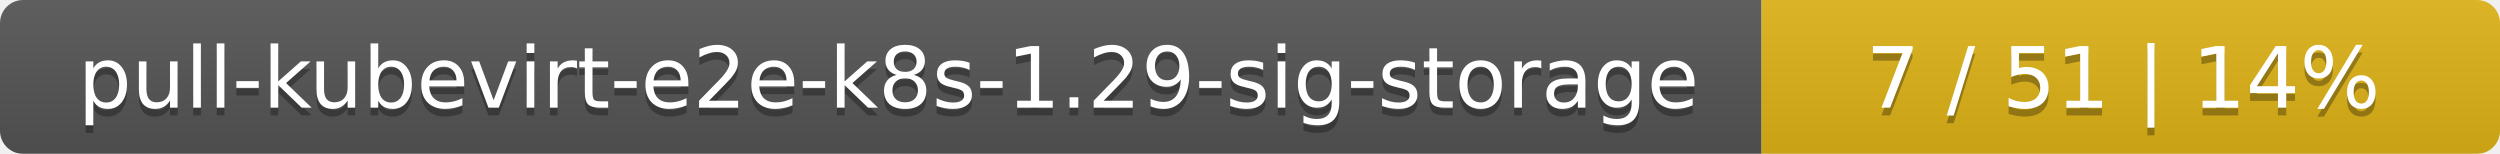
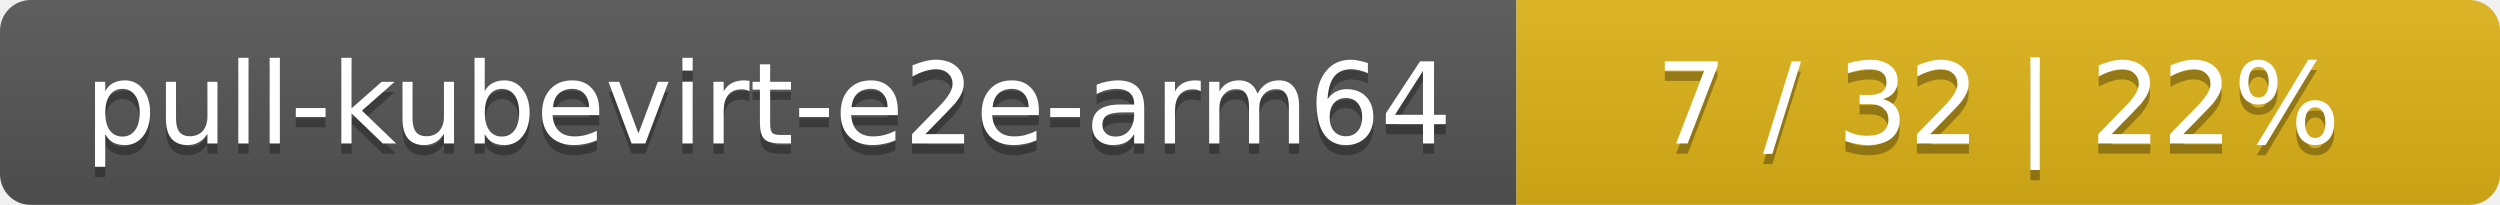
- <svg xmlns="http://www.w3.org/2000/svg" width="325" height="20">
+ <svg xmlns="http://www.w3.org/2000/svg" width="244" height="20">
  <linearGradient id="smooth" x2="0" y2="100%">
    <stop offset="0" stop-color="#bbb" stop-opacity=".1" />
    <stop offset="1" stop-opacity=".1" />
  </linearGradient>
  <mask id="round">
-     <rect width="325" height="20" rx="3" fill="#fff" />
+     <rect width="244" height="20" rx="3" fill="#fff" />
  </mask>
  <g mask="url(#round)">
-     <rect width="229" height="20" fill="#555" />
-     <rect x="229" width="96" height="20" fill="#dfb317" />
-     <rect width="325" height="20" fill="url(#smooth)" />
+     <rect width="148" height="20" fill="#555" />
+     <rect x="148" width="96" height="20" fill="#dfb317" />
+     <rect width="244" height="20" fill="url(#smooth)" />
  </g>
  <g fill="#fff" text-anchor="middle" font-family="DejaVu Sans,Verdana,Geneva,sans-serif" font-size="11">
-     <text x="115.5" y="15" fill="#010101" fill-opacity=".3">pull-kubevirt-e2e-k8s-1.29-sig-storage</text>
-     <text x="115.5" y="14">pull-kubevirt-e2e-k8s-1.29-sig-storage</text>
-     <text x="276" y="15" fill="#010101" fill-opacity=".3">7 / 51    |    14%</text>
-     <text x="276" y="14">7 / 51    |    14%</text>
+     <text x="75" y="15" fill="#010101" fill-opacity=".3">pull-kubevirt-e2e-arm64</text>
+     <text x="75" y="14">pull-kubevirt-e2e-arm64</text>
+     <text x="195" y="15" fill="#010101" fill-opacity=".3">7 / 32    |    22%</text>
+     <text x="195" y="14">7 / 32    |    22%</text>
  </g>
</svg>
